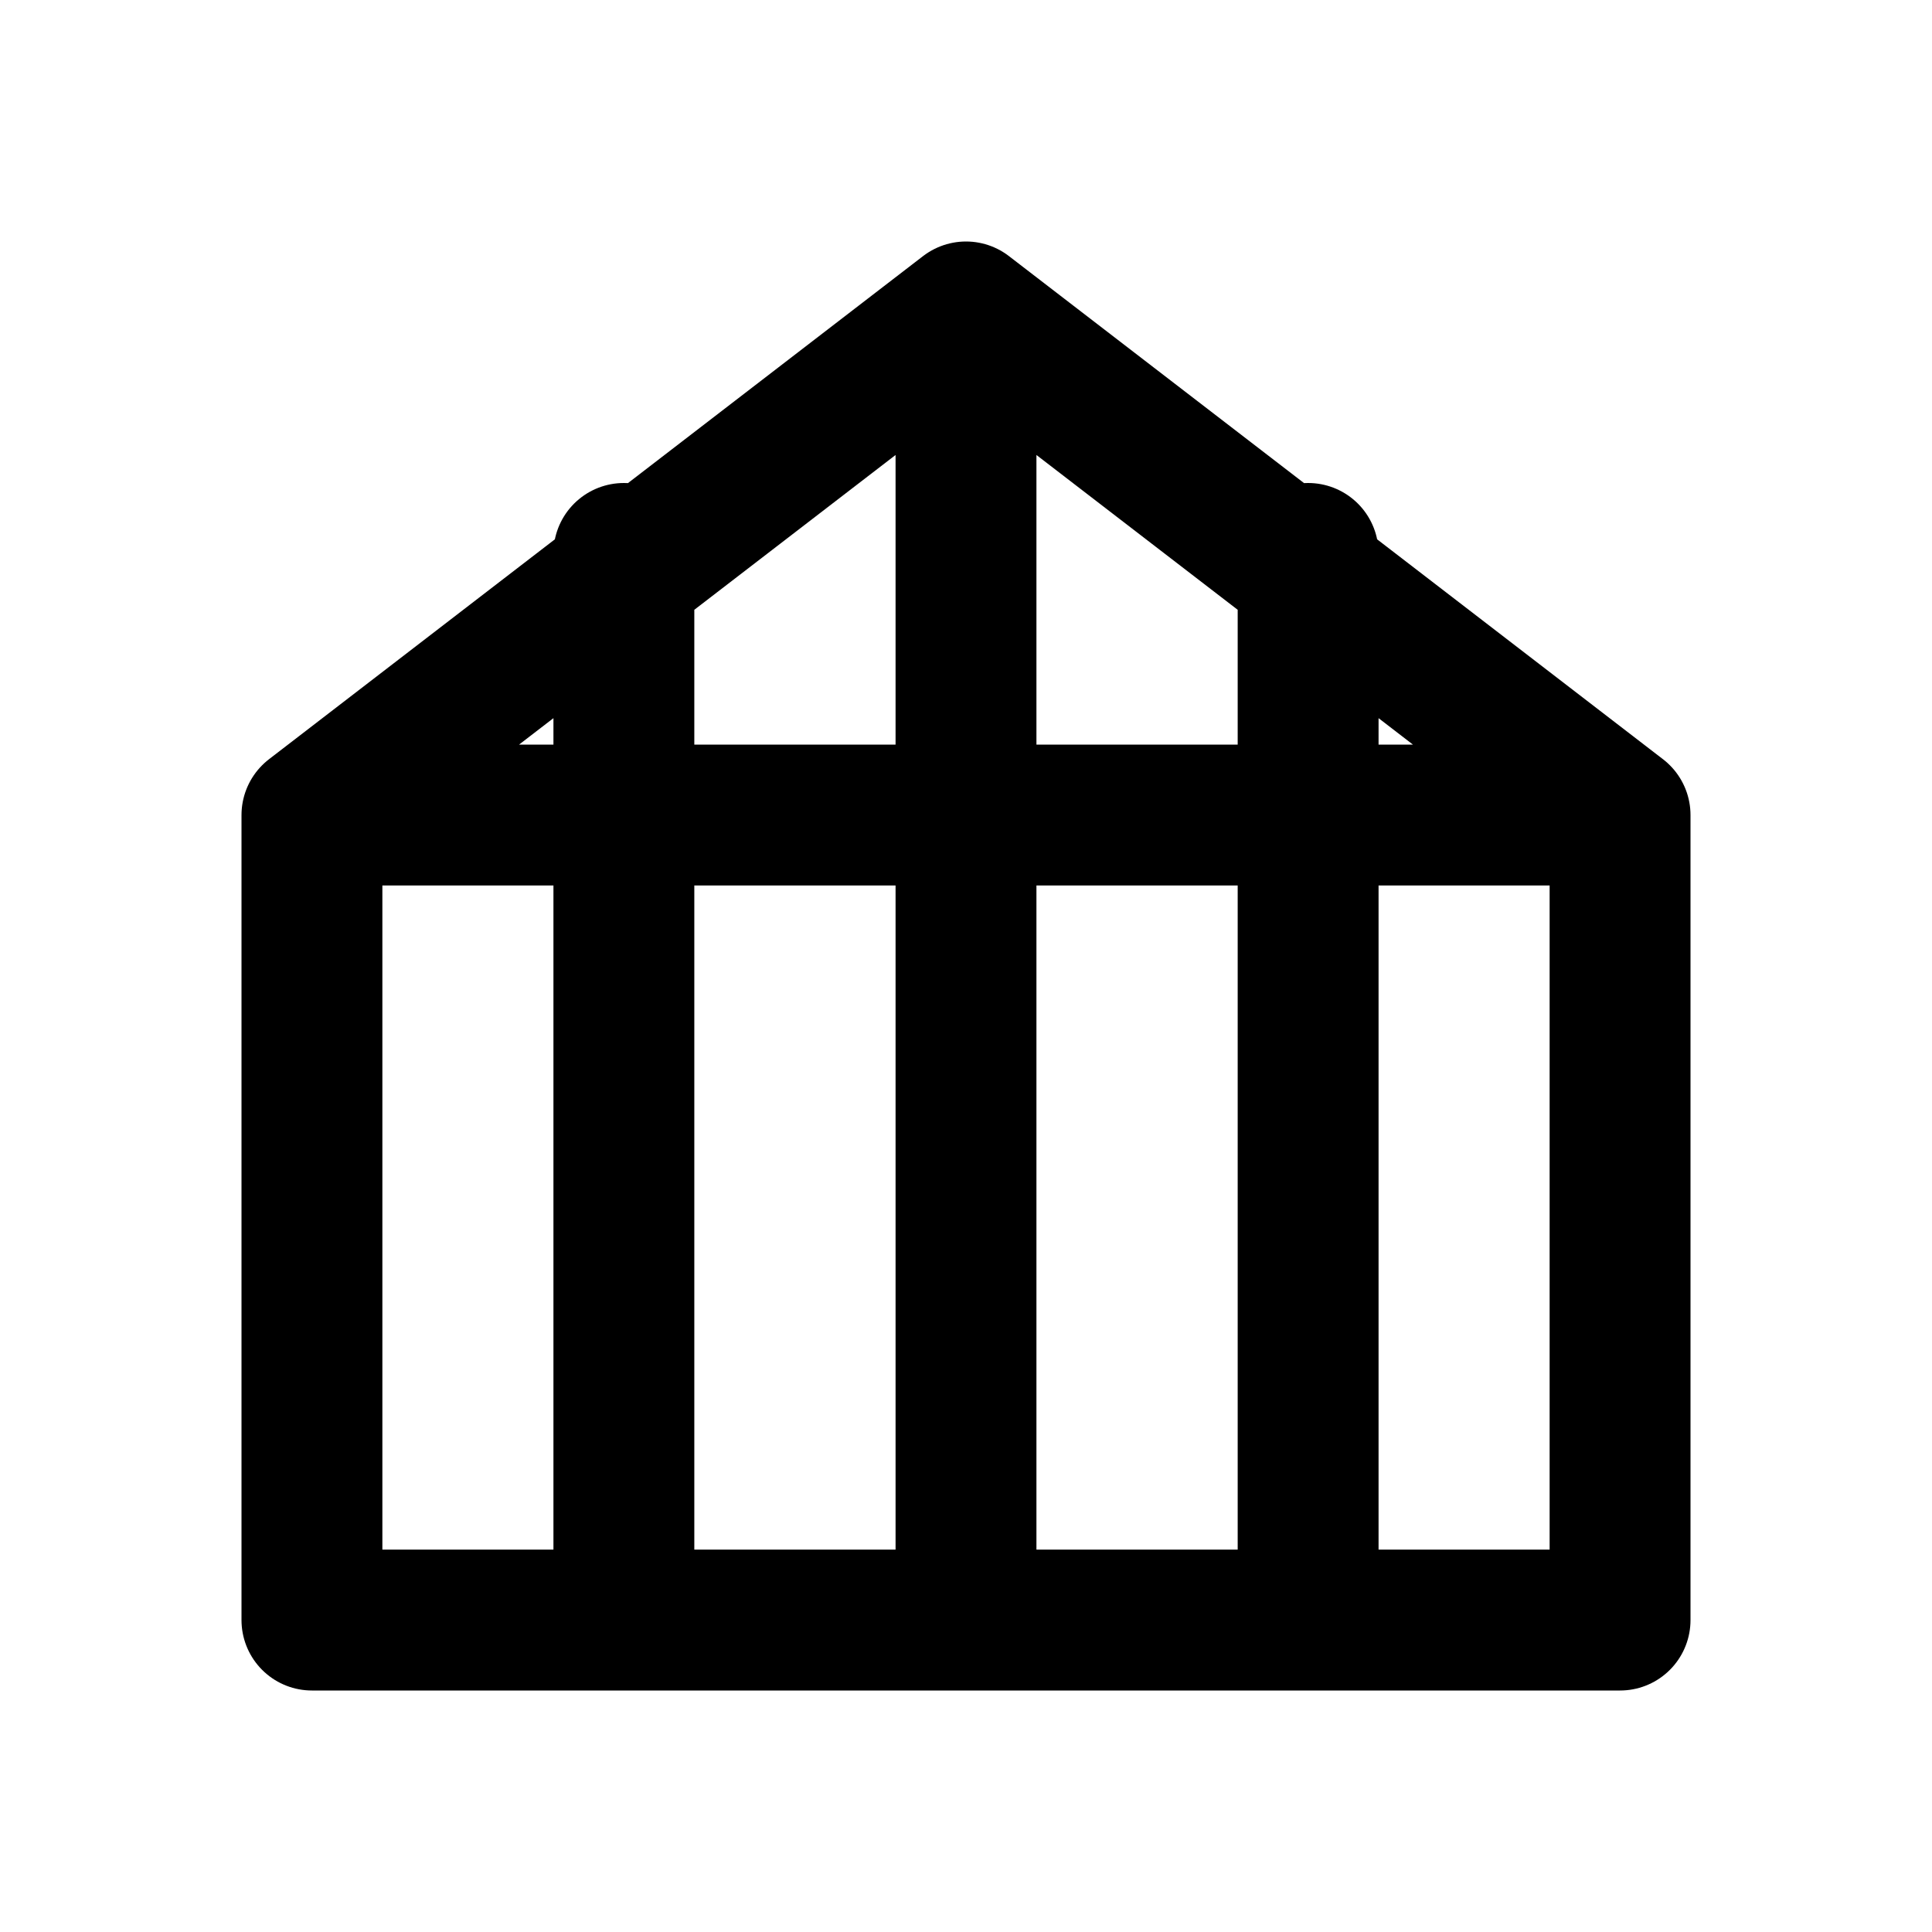
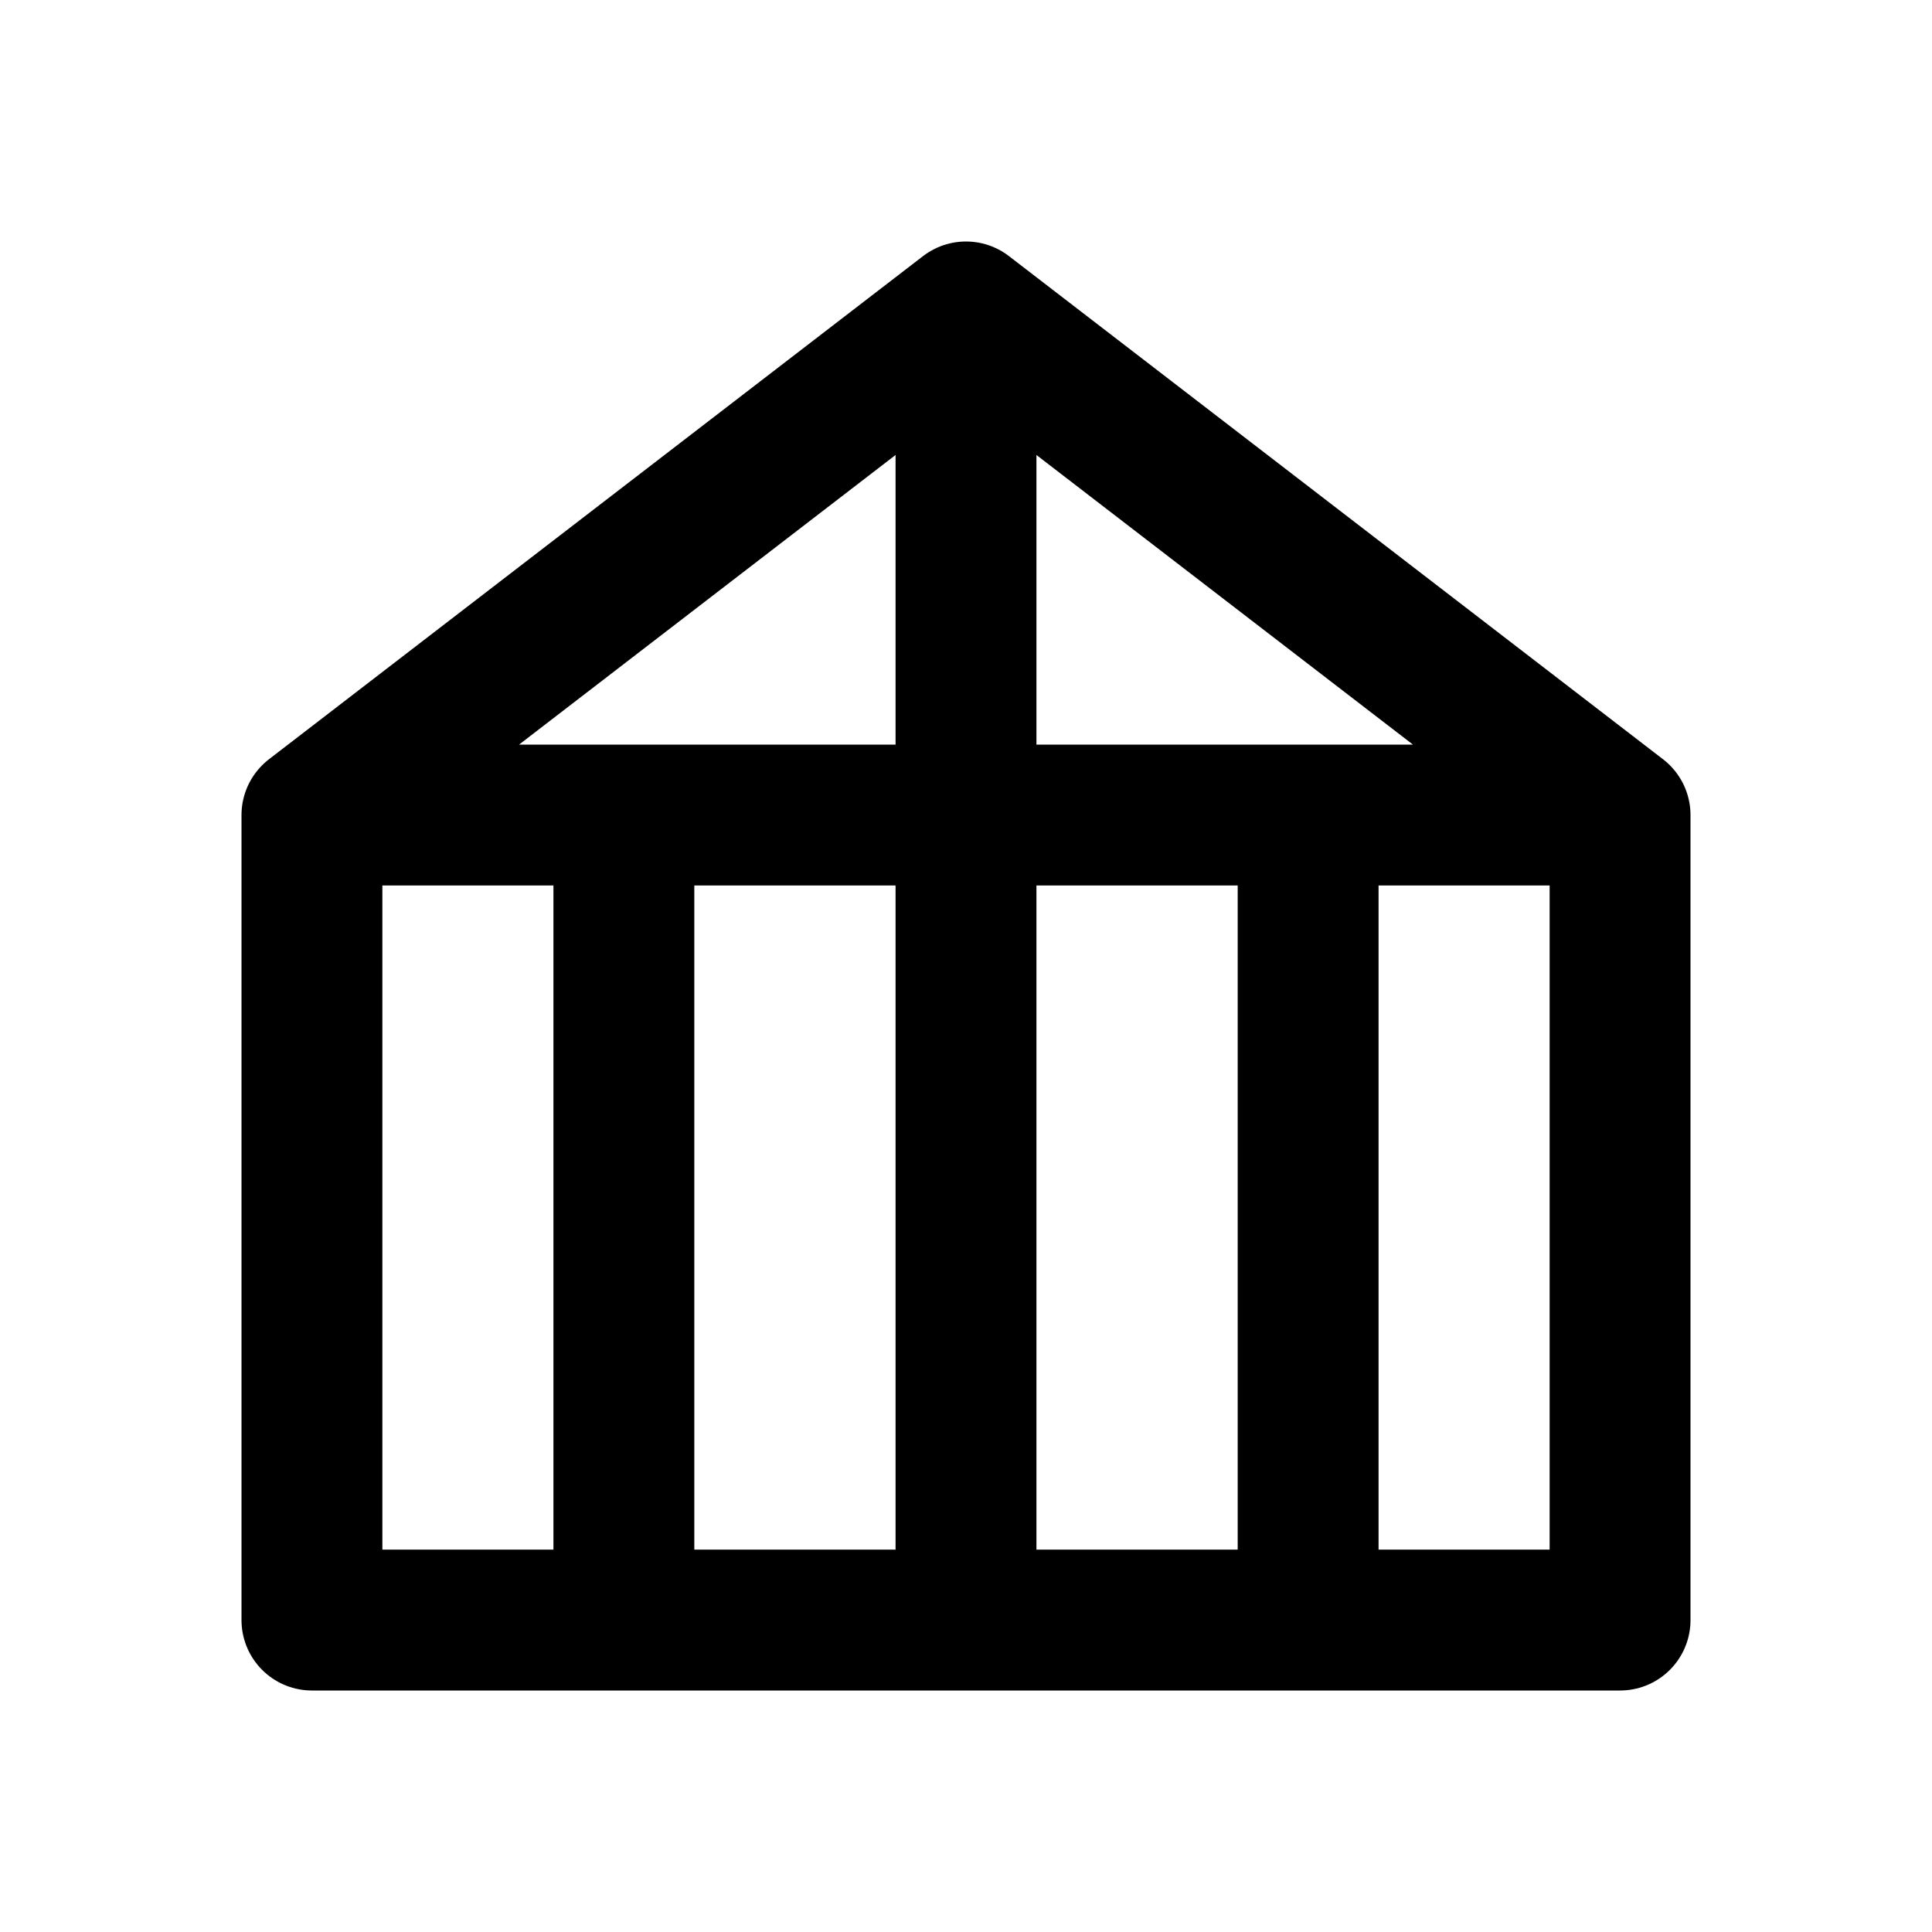
<svg xmlns="http://www.w3.org/2000/svg" width="24" height="24" viewBox="0 0 24 24" fill="none" stroke="currentColor" stroke-width="1.75" stroke-linecap="round" stroke-linejoin="round" aria-hidden="true" focusable="false">
-   <path d="M3.875 10.125L12 3.875 20.125 10.125V20.125H3.875V10.125ZM12 3.875V20.125M3.875 10.125H20.125M7.75 20.125V6.875M16.25 20.125V6.875" />
+   <path d="M3.875 10.125L12 3.875 20.125 10.125V20.125H3.875V10.125ZM12 3.875V20.125M3.875 10.125H20.125M7.75 20.125V10.125M16.25 20.125V10.125" />
</svg>
